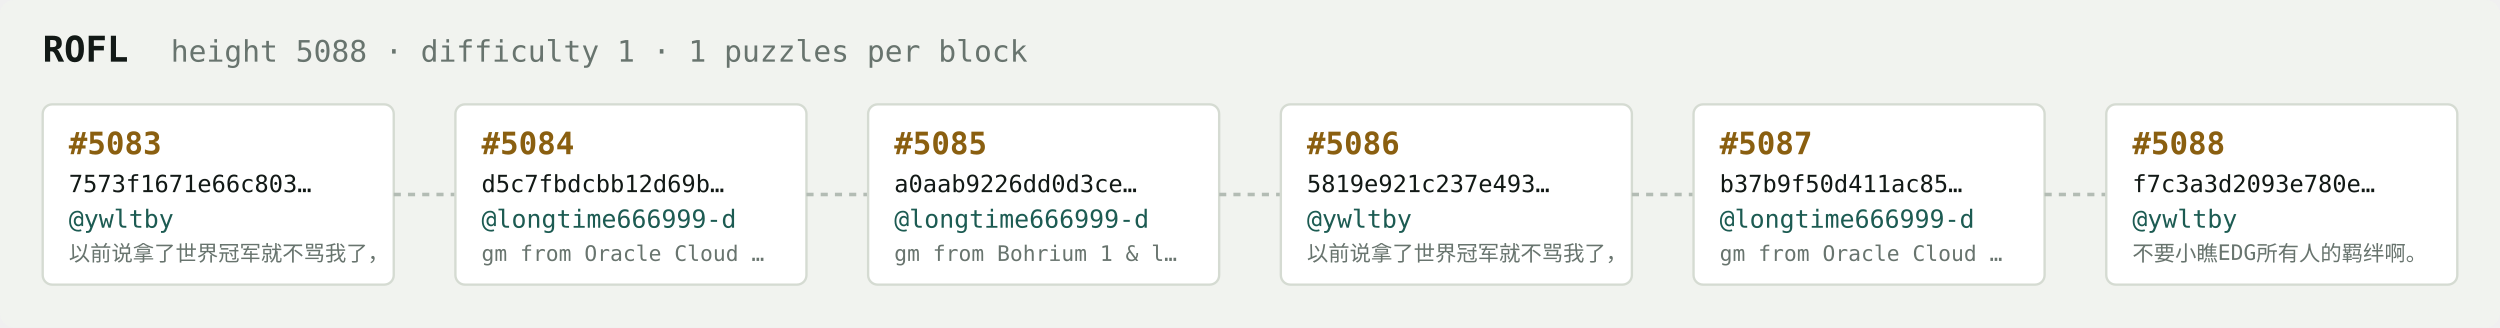
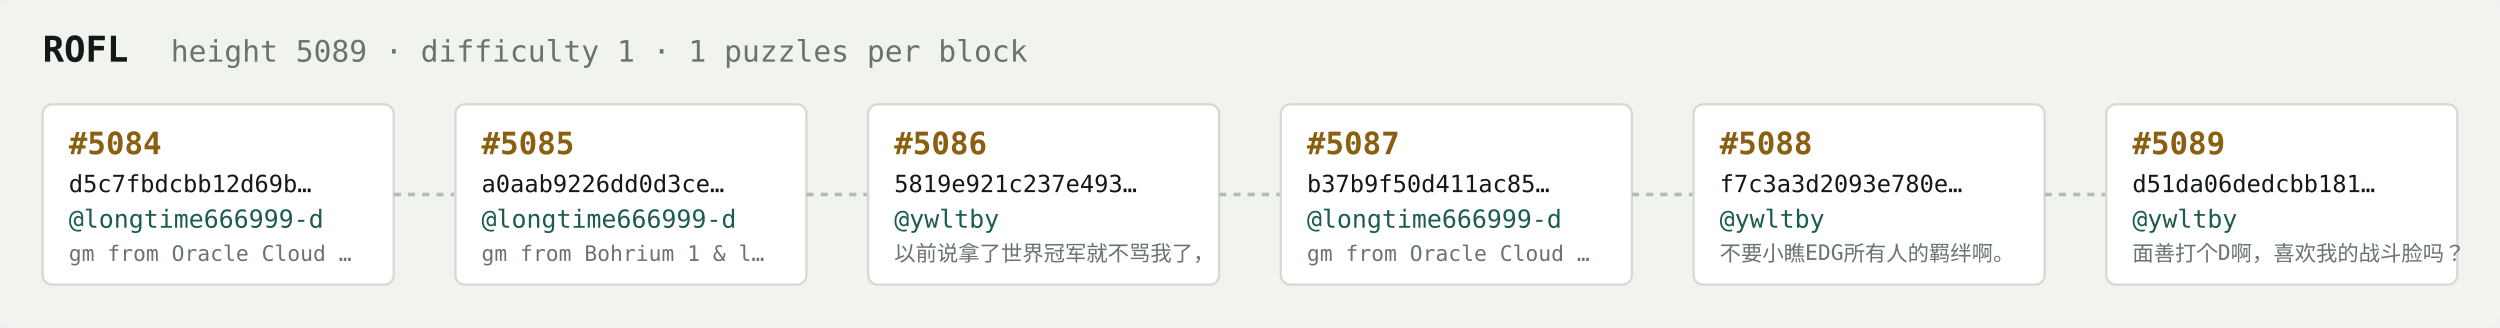
<svg xmlns="http://www.w3.org/2000/svg" width="1054" height="138" viewBox="0 0 1054 138" font-family="ui-monospace,SFMono-Regular,Menlo,monospace">
  <rect fill="#f1f3ef" width="1054" height="138" rx="6" />
  <text x="18" y="26" fill="#121916" font-size="15" font-weight="700">ROFL</text>
-   <text x="72" y="26" fill="#68746e" font-size="12.5">height 5088 · difficulty 1 · 1 puzzles per block</text>
+   <text x="72" y="26" fill="#68746e" font-size="12.5">height 5089 · difficulty 1 · 1 puzzles per block</text>
  <rect x="18" y="44" width="148" height="76" rx="4" fill="#ffffff" stroke="#d5dbd2" stroke-width="1" />
-   <text x="29" y="65" fill="#8a5f10" font-size="13" font-weight="700">#5083</text>
-   <text x="29" y="81" fill="#121916" font-size="10">7573f1671e66c803…</text>
-   <text x="29" y="96" fill="#1c5b52" font-size="10.5">@ywltby</text>
-   <text x="29" y="110" fill="#68746e" font-size="9">以前说拿了世界冠军就不骂我了，</text>
+   <text x="29" y="65" fill="#8a5f10" font-size="13" font-weight="700">#5084</text>
+   <text x="29" y="81" fill="#121916" font-size="10">d5c7fbdcbb12d69b…</text>
+   <text x="29" y="96" fill="#1c5b52" font-size="10.5">@longtime666999-d</text>
+   <text x="29" y="110" fill="#68746e" font-size="9">gm from Oracle Cloud …</text>
  <line x1="166" y1="82.0" x2="192" y2="82.0" stroke="#b3bcb4" stroke-width="1.5" stroke-dasharray="3 3" />
  <rect x="192" y="44" width="148" height="76" rx="4" fill="#ffffff" stroke="#d5dbd2" stroke-width="1" />
-   <text x="203" y="65" fill="#8a5f10" font-size="13" font-weight="700">#5084</text>
-   <text x="203" y="81" fill="#121916" font-size="10">d5c7fbdcbb12d69b…</text>
+   <text x="203" y="65" fill="#8a5f10" font-size="13" font-weight="700">#5085</text>
+   <text x="203" y="81" fill="#121916" font-size="10">a0aab9226dd0d3ce…</text>
  <text x="203" y="96" fill="#1c5b52" font-size="10.5">@longtime666999-d</text>
-   <text x="203" y="110" fill="#68746e" font-size="9">gm from Oracle Cloud …</text>
+   <text x="203" y="110" fill="#68746e" font-size="9">gm from Bohrium 1 &amp; l…</text>
  <line x1="340" y1="82.0" x2="366" y2="82.0" stroke="#b3bcb4" stroke-width="1.5" stroke-dasharray="3 3" />
  <rect x="366" y="44" width="148" height="76" rx="4" fill="#ffffff" stroke="#d5dbd2" stroke-width="1" />
-   <text x="377" y="65" fill="#8a5f10" font-size="13" font-weight="700">#5085</text>
-   <text x="377" y="81" fill="#121916" font-size="10">a0aab9226dd0d3ce…</text>
-   <text x="377" y="96" fill="#1c5b52" font-size="10.5">@longtime666999-d</text>
-   <text x="377" y="110" fill="#68746e" font-size="9">gm from Bohrium 1 &amp; l…</text>
+   <text x="377" y="65" fill="#8a5f10" font-size="13" font-weight="700">#5086</text>
+   <text x="377" y="81" fill="#121916" font-size="10">5819e921c237e493…</text>
+   <text x="377" y="96" fill="#1c5b52" font-size="10.5">@ywltby</text>
+   <text x="377" y="110" fill="#68746e" font-size="9">以前说拿了世界冠军就不骂我了，</text>
  <line x1="514" y1="82.0" x2="540" y2="82.0" stroke="#b3bcb4" stroke-width="1.5" stroke-dasharray="3 3" />
  <rect x="540" y="44" width="148" height="76" rx="4" fill="#ffffff" stroke="#d5dbd2" stroke-width="1" />
-   <text x="551" y="65" fill="#8a5f10" font-size="13" font-weight="700">#5086</text>
-   <text x="551" y="81" fill="#121916" font-size="10">5819e921c237e493…</text>
-   <text x="551" y="96" fill="#1c5b52" font-size="10.5">@ywltby</text>
-   <text x="551" y="110" fill="#68746e" font-size="9">以前说拿了世界冠军就不骂我了，</text>
+   <text x="551" y="65" fill="#8a5f10" font-size="13" font-weight="700">#5087</text>
+   <text x="551" y="81" fill="#121916" font-size="10">b37b9f50d411ac85…</text>
+   <text x="551" y="96" fill="#1c5b52" font-size="10.5">@longtime666999-d</text>
+   <text x="551" y="110" fill="#68746e" font-size="9">gm from Oracle Cloud …</text>
  <line x1="688" y1="82.0" x2="714" y2="82.0" stroke="#b3bcb4" stroke-width="1.5" stroke-dasharray="3 3" />
  <rect x="714" y="44" width="148" height="76" rx="4" fill="#ffffff" stroke="#d5dbd2" stroke-width="1" />
-   <text x="725" y="65" fill="#8a5f10" font-size="13" font-weight="700">#5087</text>
-   <text x="725" y="81" fill="#121916" font-size="10">b37b9f50d411ac85…</text>
-   <text x="725" y="96" fill="#1c5b52" font-size="10.5">@longtime666999-d</text>
-   <text x="725" y="110" fill="#68746e" font-size="9">gm from Oracle Cloud …</text>
+   <text x="725" y="65" fill="#8a5f10" font-size="13" font-weight="700">#5088</text>
+   <text x="725" y="81" fill="#121916" font-size="10">f7c3a3d2093e780e…</text>
+   <text x="725" y="96" fill="#1c5b52" font-size="10.5">@ywltby</text>
+   <text x="725" y="110" fill="#68746e" font-size="9">不要小瞧EDG所有人的羁绊啊。</text>
  <line x1="862" y1="82.0" x2="888" y2="82.0" stroke="#b3bcb4" stroke-width="1.5" stroke-dasharray="3 3" />
  <rect x="888" y="44" width="148" height="76" rx="4" fill="#ffffff" stroke="#d5dbd2" stroke-width="1" />
-   <text x="899" y="65" fill="#8a5f10" font-size="13" font-weight="700">#5088</text>
-   <text x="899" y="81" fill="#121916" font-size="10">f7c3a3d2093e780e…</text>
+   <text x="899" y="65" fill="#8a5f10" font-size="13" font-weight="700">#5089</text>
+   <text x="899" y="81" fill="#121916" font-size="10">d51da06dedcbb181…</text>
  <text x="899" y="96" fill="#1c5b52" font-size="10.5">@ywltby</text>
-   <text x="899" y="110" fill="#68746e" font-size="9">不要小瞧EDG所有人的羁绊啊。</text>
+   <text x="899" y="110" fill="#68746e" font-size="9">面善打个D啊，喜欢我的战斗脸吗？</text>
</svg>
